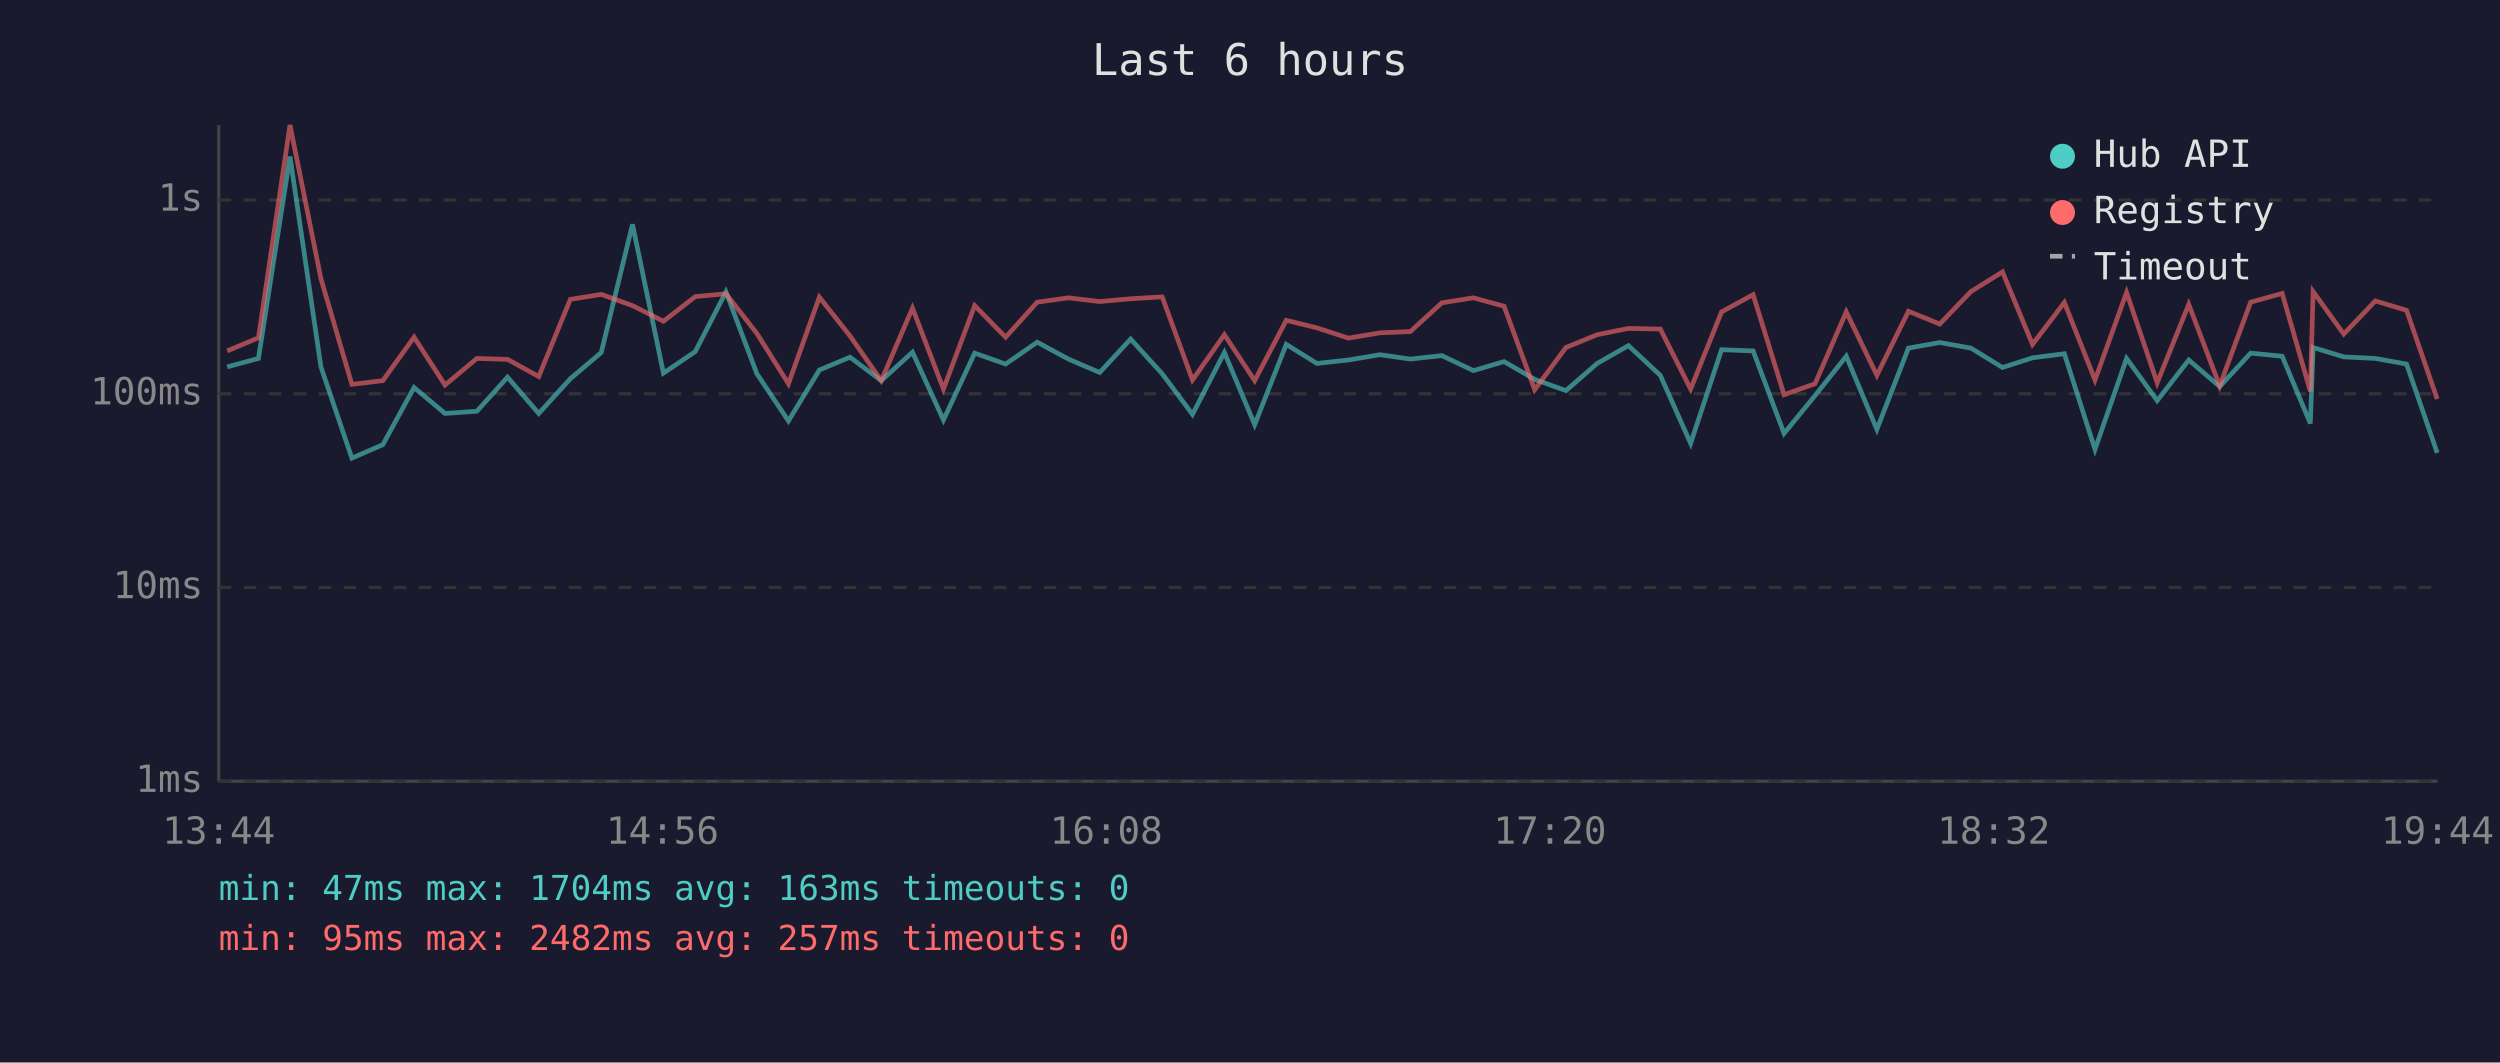
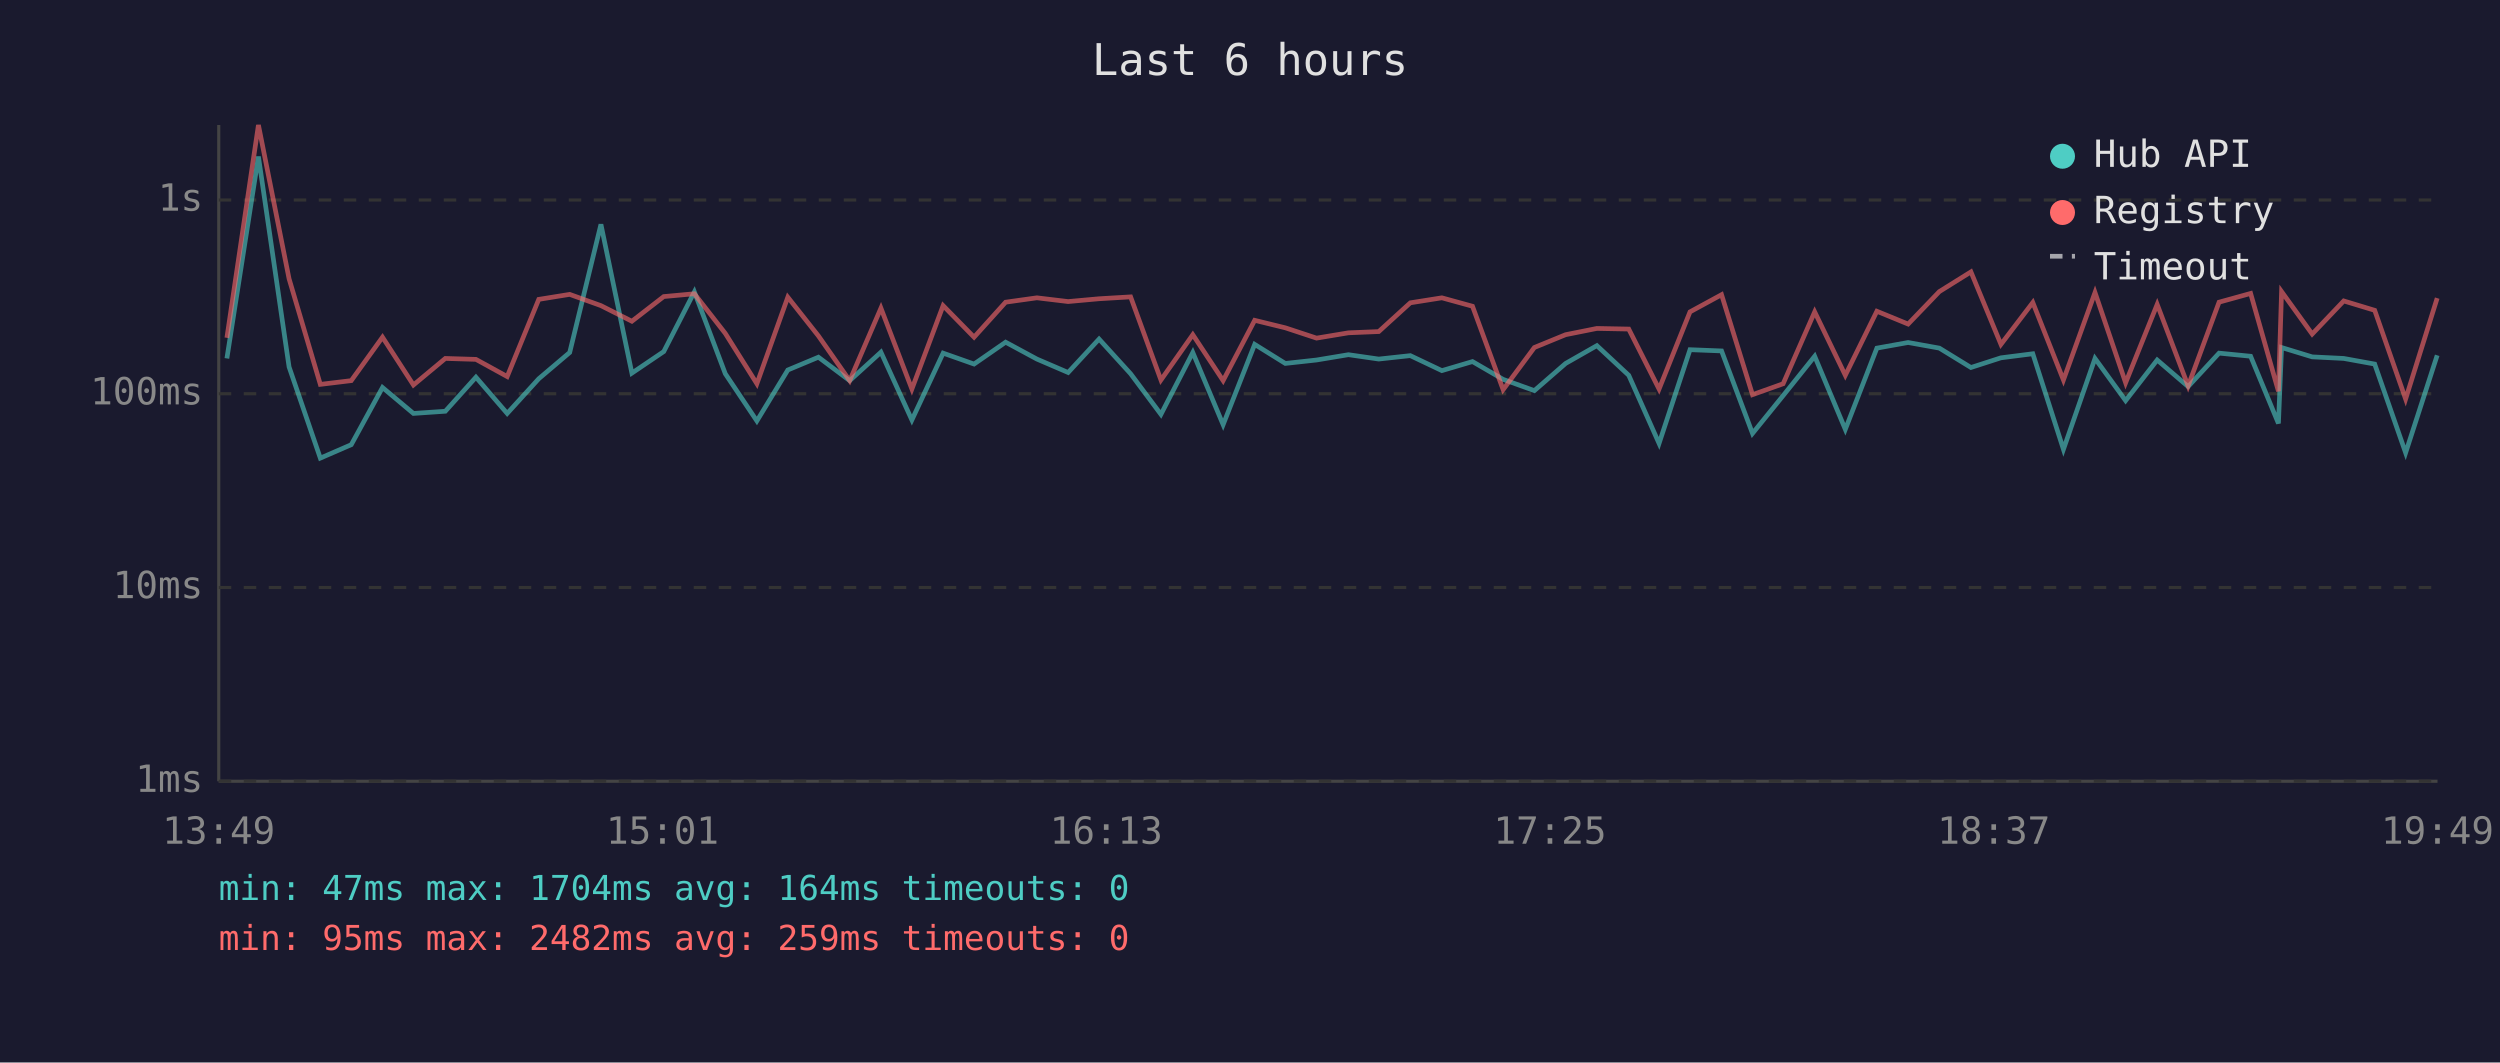
<svg xmlns="http://www.w3.org/2000/svg" viewBox="0 0 800 340" font-family="monospace" font-size="12">
  <rect width="800" height="340" fill="#1a1a2e" />
  <text x="400" y="24" fill="#e0e0e0" font-size="14" text-anchor="middle">Last 6 hours</text>
  <line x1="70" y1="40" x2="70" y2="250" stroke="#444" stroke-width="1" />
  <line x1="70" y1="250" x2="780" y2="250" stroke="#444" stroke-width="1" />
  <line x1="70" y1="250" x2="780" y2="250" stroke="#333" stroke-width="1" stroke-dasharray="4" />
  <text x="65" y="250" fill="#888" text-anchor="end" dominant-baseline="middle">1ms</text>
  <line x1="70" y1="188" x2="780" y2="188" stroke="#333" stroke-width="1" stroke-dasharray="4" />
  <text x="65" y="188" fill="#888" text-anchor="end" dominant-baseline="middle">10ms</text>
  <line x1="70" y1="126" x2="780" y2="126" stroke="#333" stroke-width="1" stroke-dasharray="4" />
  <text x="65" y="126" fill="#888" text-anchor="end" dominant-baseline="middle">100ms</text>
  <line x1="70" y1="64" x2="780" y2="64" stroke="#333" stroke-width="1" stroke-dasharray="4" />
  <text x="65" y="64" fill="#888" text-anchor="end" dominant-baseline="middle">1s</text>
-   <text x="70" y="270" fill="#888" text-anchor="middle">13:44</text>
-   <text x="212" y="270" fill="#888" text-anchor="middle">14:56</text>
-   <text x="354" y="270" fill="#888" text-anchor="middle">16:08</text>
-   <text x="496" y="270" fill="#888" text-anchor="middle">17:20</text>
-   <text x="638" y="270" fill="#888" text-anchor="middle">18:32</text>
-   <text x="780" y="270" fill="#888" text-anchor="middle">19:44</text>
-   <polyline points="72.7,117.4 82.7,114.7 92.8,50.1 102.7,117.4 112.6,146.6 122.5,142.3 132.5,124.0 142.4,132.3 152.6,131.6 162.4,120.7 172.4,132.3 182.5,121.2 192.4,112.8 202.4,71.8 212.3,119.4 222.5,112.5 232.3,93.4 242.2,119.6 252.3,134.7 262.2,118.4 272.0,114.3 282.0,121.8 292.0,112.7 301.9,134.4 311.9,113.0 321.8,116.5 331.9,109.5 341.9,114.9 351.9,119.2 361.8,108.5 371.9,119.6 381.6,132.6 391.8,112.8 401.5,135.9 411.6,110.2 421.4,116.3 431.5,115.2 441.6,113.5 451.3,114.9 461.4,113.8 471.5,118.6 481.3,115.7 491.1,121.4 501.1,125.0 511.1,116.3 521.1,110.6 531.3,120.1 541.0,141.9 550.9,111.9 561.0,112.3 570.9,138.7 580.8,126.6 590.8,114.0 600.6,137.4 610.7,111.4 620.7,109.6 630.7,111.4 640.8,117.6 650.4,114.5 660.6,113.2 670.4,143.8 680.5,114.7 690.3,128.2 700.4,115.2 710.3,123.7 720.2,113.0 730.3,114.0 739.3,135.5 740.2,111.2 750.0,114.2 760.1,114.7 770.1,116.5 779.9,144.9" fill="none" stroke="#4ecdc4" stroke-width="1.5" opacity="0.6" />
-   <polyline points="72.7,112.3 82.7,108.1 92.8,40.0 102.7,89.2 112.6,123.0 122.5,121.8 132.5,107.9 142.4,123.2 152.6,114.7 162.4,115.0 172.4,120.5 182.5,95.8 192.4,94.2 202.4,97.8 212.3,102.8 222.5,94.9 232.3,94.0 242.2,106.7 252.3,122.8 262.2,95.1 272.0,107.5 282.0,121.8 292.0,98.6 301.9,124.5 311.9,97.8 321.8,107.9 331.9,96.7 341.9,95.3 351.9,96.5 361.8,95.6 371.9,95.0 381.6,121.6 391.8,107.1 401.5,121.8 411.6,102.5 421.4,104.9 431.5,108.2 441.6,106.5 451.3,106.1 461.4,96.9 471.5,95.3 481.3,98.0 491.1,124.7 501.1,111.2 511.1,107.1 521.1,105.1 531.3,105.3 541.0,124.5 550.9,99.8 561.0,94.3 570.9,126.3 580.8,122.8 590.8,99.8 600.6,120.1 610.7,99.6 620.7,103.7 630.7,93.3 640.8,87.0 650.4,110.2 660.6,96.8 670.4,121.6 680.5,93.6 690.3,122.5 700.4,97.4 710.3,123.5 720.2,96.7 730.3,93.9 739.3,125.2 740.2,93.3 750.0,106.9 760.1,96.3 770.1,99.3 779.9,127.7" fill="none" stroke="#ff6b6b" stroke-width="1.5" opacity="0.6" />
+   <text x="70" y="270" fill="#888" text-anchor="middle">13:49</text>
+   <text x="212" y="270" fill="#888" text-anchor="middle">15:01</text>
+   <text x="354" y="270" fill="#888" text-anchor="middle">16:13</text>
+   <text x="496" y="270" fill="#888" text-anchor="middle">17:25</text>
+   <text x="638" y="270" fill="#888" text-anchor="middle">18:37</text>
+   <text x="780" y="270" fill="#888" text-anchor="middle">19:49</text>
+   <polyline points="72.6,114.7 82.7,50.1 92.5,117.4 102.5,146.6 112.4,142.3 122.4,124.0 132.3,132.3 142.5,131.6 152.3,120.7 162.3,132.3 172.4,121.2 182.3,112.8 192.3,71.8 202.2,119.4 212.4,112.5 222.2,93.4 232.1,119.6 242.2,134.7 252.1,118.4 261.9,114.3 271.9,121.8 281.9,112.7 291.8,134.4 301.8,113.0 311.7,116.5 321.8,109.5 331.8,114.9 341.8,119.2 351.7,108.5 361.8,119.6 371.5,132.6 381.7,112.8 391.4,135.9 401.5,110.2 411.3,116.3 421.3,115.2 431.5,113.5 441.2,114.9 451.3,113.8 461.4,118.6 471.2,115.7 481.0,121.4 491.0,125.0 501.0,116.3 511.0,110.6 521.2,120.1 530.9,141.9 540.8,111.9 550.9,112.3 560.8,138.7 570.6,126.6 580.7,114.0 590.5,137.4 600.6,111.4 610.6,109.6 620.6,111.4 630.7,117.6 640.3,114.5 650.5,113.2 660.3,143.8 670.4,114.7 680.2,128.2 690.3,115.2 700.2,123.7 710.1,113.0 720.2,114.0 729.1,135.5 730.1,111.2 739.9,114.2 750.0,114.7 759.9,116.5 769.8,144.9 779.9,113.7" fill="none" stroke="#4ecdc4" stroke-width="1.5" opacity="0.6" />
+   <polyline points="72.6,108.1 82.7,40.0 92.5,89.2 102.5,123.0 112.4,121.8 122.4,107.9 132.3,123.2 142.5,114.7 152.3,115.0 162.3,120.5 172.4,95.8 182.3,94.2 192.3,97.8 202.2,102.8 212.4,94.9 222.2,94.0 232.1,106.7 242.2,122.8 252.1,95.1 261.9,107.5 271.9,121.8 281.9,98.6 291.8,124.5 301.8,97.8 311.7,107.9 321.8,96.7 331.8,95.3 341.8,96.5 351.7,95.6 361.8,95.0 371.5,121.6 381.7,107.1 391.4,121.8 401.5,102.5 411.3,104.9 421.3,108.2 431.5,106.5 441.2,106.1 451.3,96.9 461.4,95.3 471.2,98.0 481.0,124.7 491.0,111.2 501.0,107.1 511.0,105.1 521.2,105.3 530.9,124.5 540.8,99.8 550.9,94.3 560.8,126.3 570.6,122.8 580.7,99.8 590.5,120.1 600.6,99.6 610.6,103.7 620.6,93.3 630.7,87.0 640.3,110.2 650.5,96.8 660.3,121.6 670.4,93.6 680.2,122.5 690.3,97.4 700.2,123.5 710.1,96.7 720.2,93.9 729.1,125.2 730.1,93.3 739.9,106.9 750.0,96.3 759.9,99.3 769.8,127.7 779.9,95.4" fill="none" stroke="#ff6b6b" stroke-width="1.5" opacity="0.6" />
  <circle cx="660" cy="50" r="4" fill="#4ecdc4" />
  <text x="670" y="50" fill="#e0e0e0" dominant-baseline="middle">Hub API</text>
  <circle cx="660" cy="68" r="4" fill="#ff6b6b" />
  <text x="670" y="68" fill="#e0e0e0" dominant-baseline="middle">Registry</text>
  <line x1="656" y1="82" x2="664" y2="82" stroke="#e0e0e0" stroke-width="1.5" stroke-dasharray="4,3" opacity="0.7" />
  <text x="670" y="86" fill="#e0e0e0" dominant-baseline="middle">Timeout</text>
-   <text x="70" y="288" fill="#4ecdc4" font-size="11">min: 47ms  max: 1704ms  avg: 163ms  timeouts: 0</text>
-   <text x="70" y="304" fill="#ff6b6b" font-size="11">min: 95ms  max: 2482ms  avg: 257ms  timeouts: 0</text>
+   <text x="70" y="288" fill="#4ecdc4" font-size="11">min: 47ms  max: 1704ms  avg: 164ms  timeouts: 0</text>
+   <text x="70" y="304" fill="#ff6b6b" font-size="11">min: 95ms  max: 2482ms  avg: 259ms  timeouts: 0</text>
</svg>
